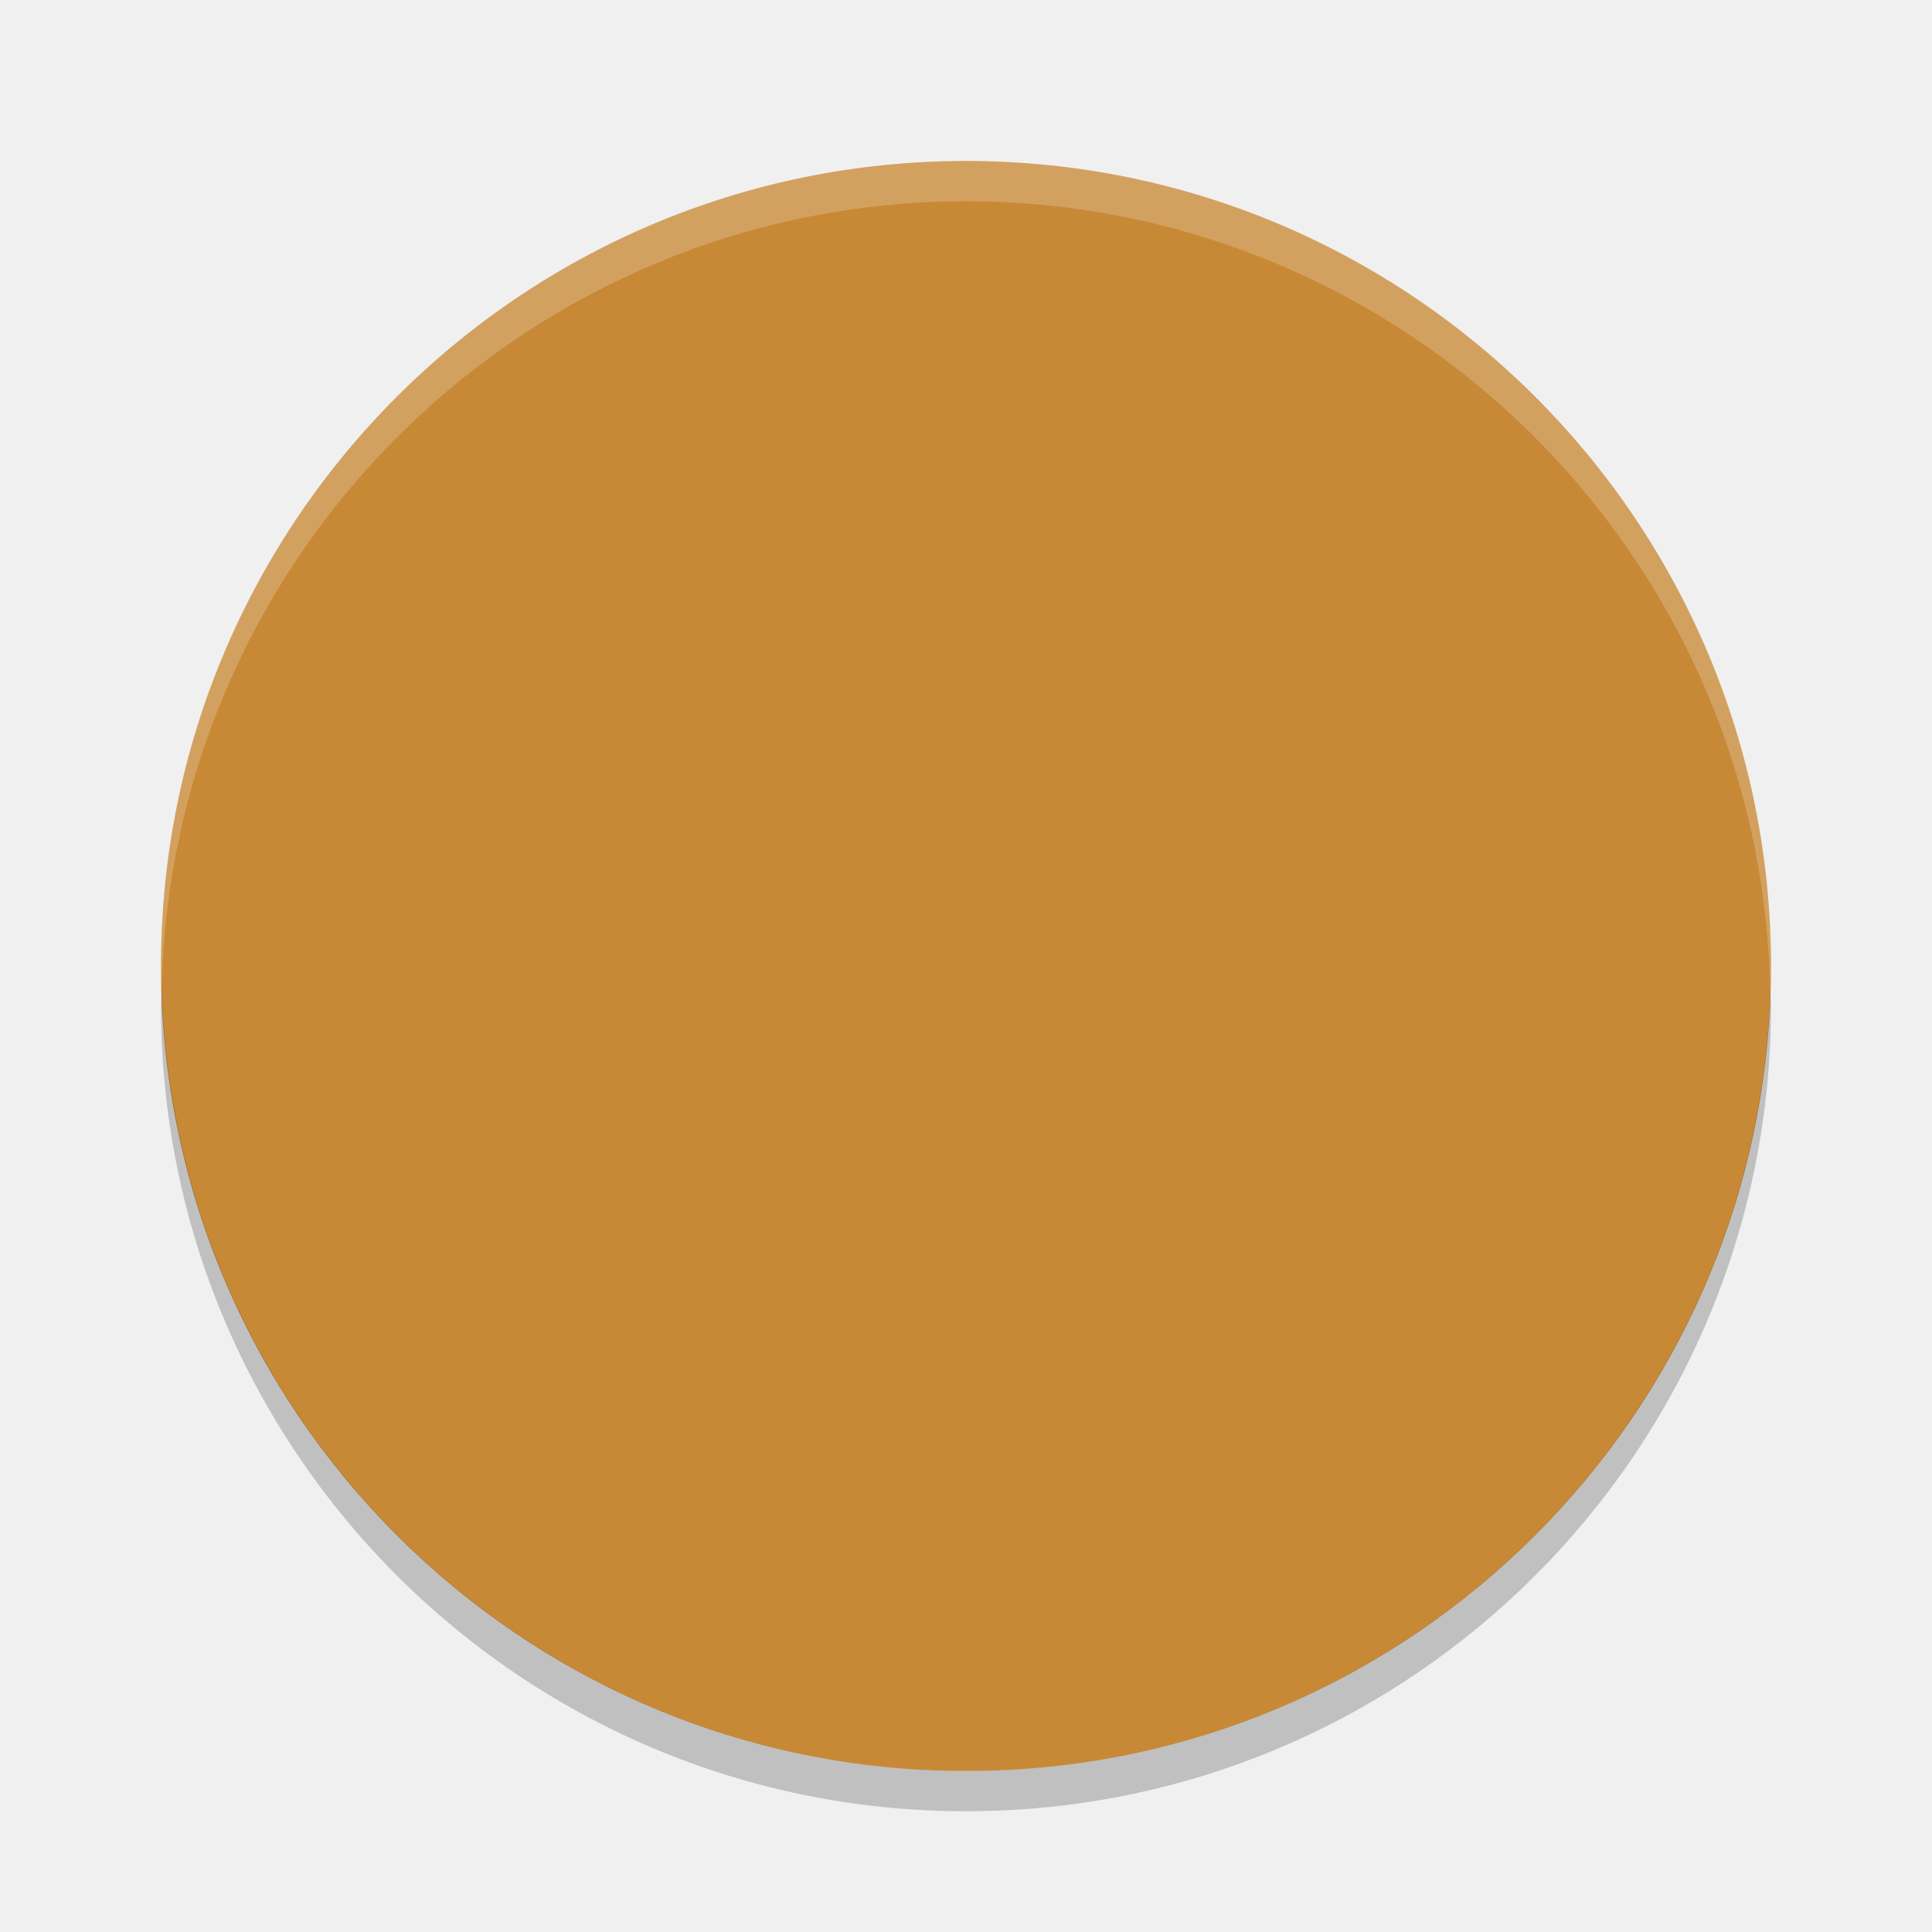
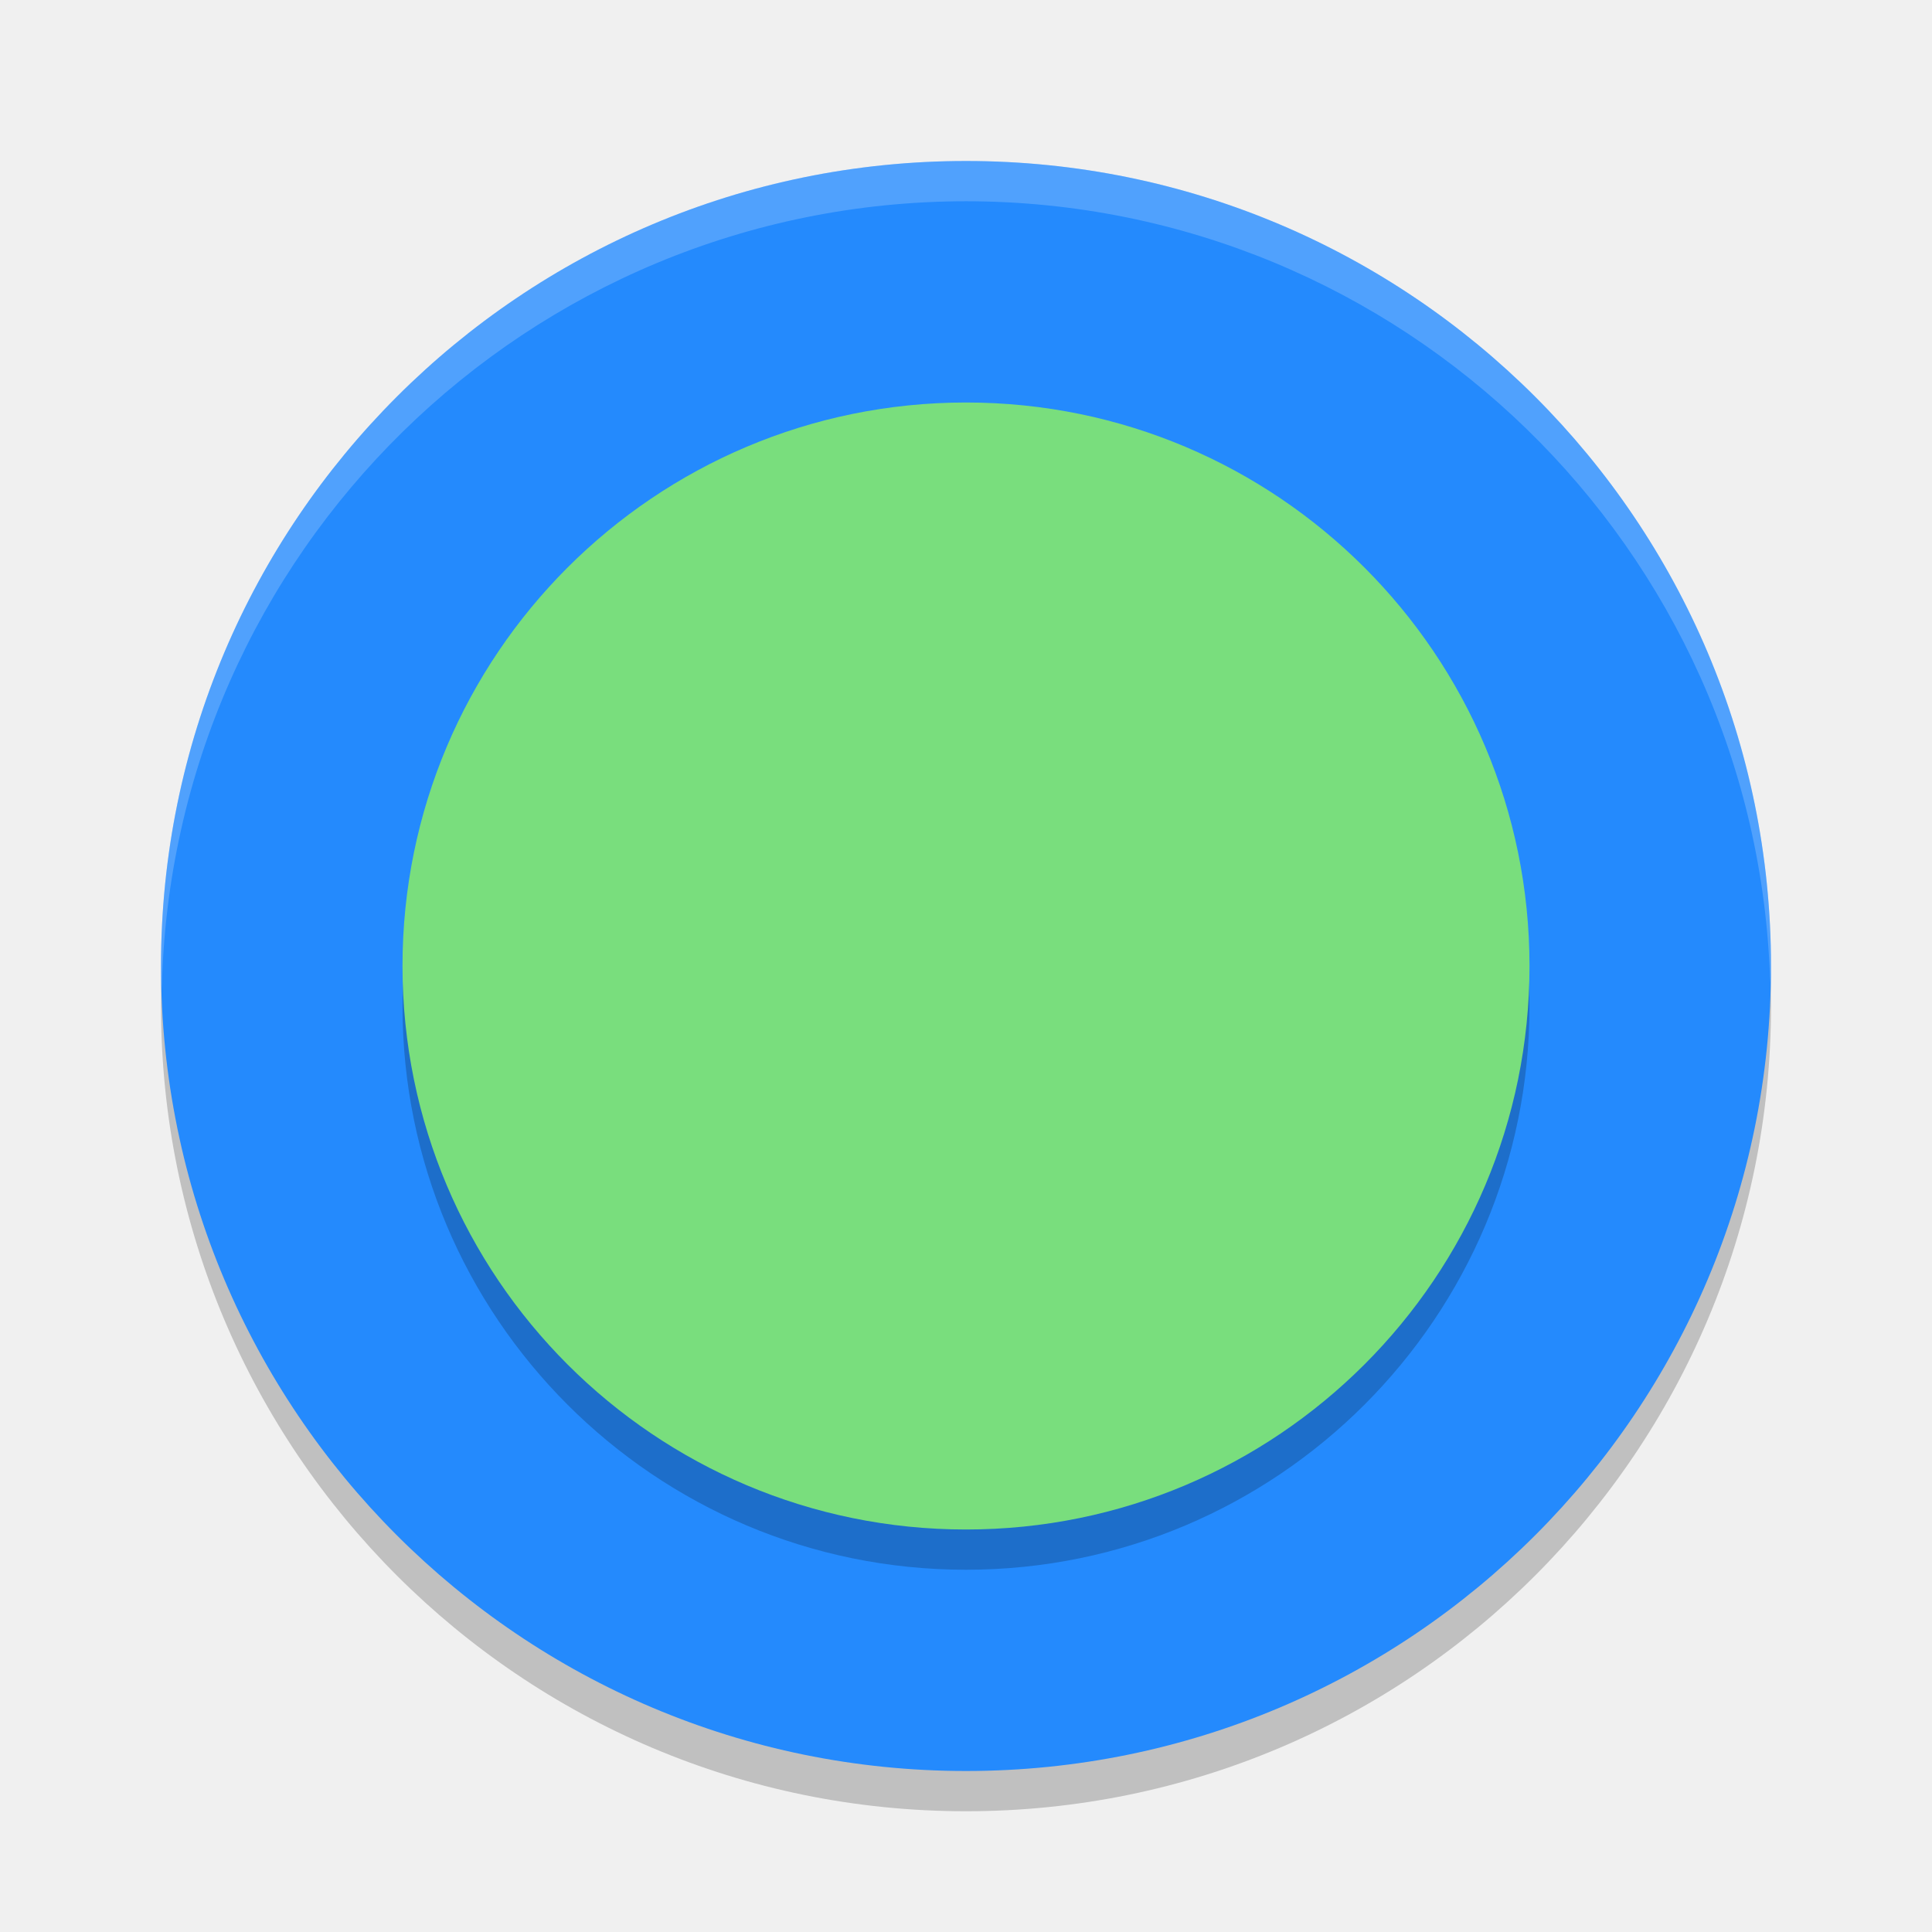
- <svg xmlns="http://www.w3.org/2000/svg" height="24" width="24" version="1.1" viewBox="0 0 24 24">
-   <path d="m12 2a10 10 0 0 0 -10 10 10 10 0 0 0 10 10 10 10 0 0 0 10 -10 10 10 0 0 0 -10 -10z" fill="#c88937" />
-   <path opacity=".2" d="m2.01 12.207a10 10 0 0 0 -0.01 0.293 10 10 0 0 0 10 10 10 10 0 0 0 10 -10 10 10 0 0 0 -0.01 -0.207 10 10 0 0 1 -9.99 9.707 10 10 0 0 1 -9.99 -9.793z" />
-   <path opacity=".2" d="m12 2a10 10 0 0 0 -10 10 10 10 0 0 0 0.01 0.207 10 10 0 0 1 9.99 -9.707 10 10 0 0 1 9.99 9.793 10 10 0 0 0 0.01 -0.293 10 10 0 0 0 -10 -10z" fill="#ffffff" />
+ <svg xmlns="http://www.w3.org/2000/svg" width="24" height="24" version="1.1" viewBox="0 0 24 24">
+   <circle style="opacity:0.2" cx="12" cy="12.5" r="10" />
+   <circle style="fill:#248afd" cx="12" cy="12" r="10" />
+   <circle style="opacity:0.2" cx="12" cy="12.5" r="7" />
+   <circle style="fill:#79de7d" cx="12" cy="12" r="7" />
+   <path style="opacity:0.2;fill:#ffffff" d="M 12 2 A 10 10 0 0 0 2 12 A 10 10 0 0 0 2.01 12.293 A 10 10 0 0 1 12 2.5 A 10 10 0 0 1 21.99 12.207 A 10 10 0 0 0 22 12 A 10 10 0 0 0 12 2 z" />
</svg>
